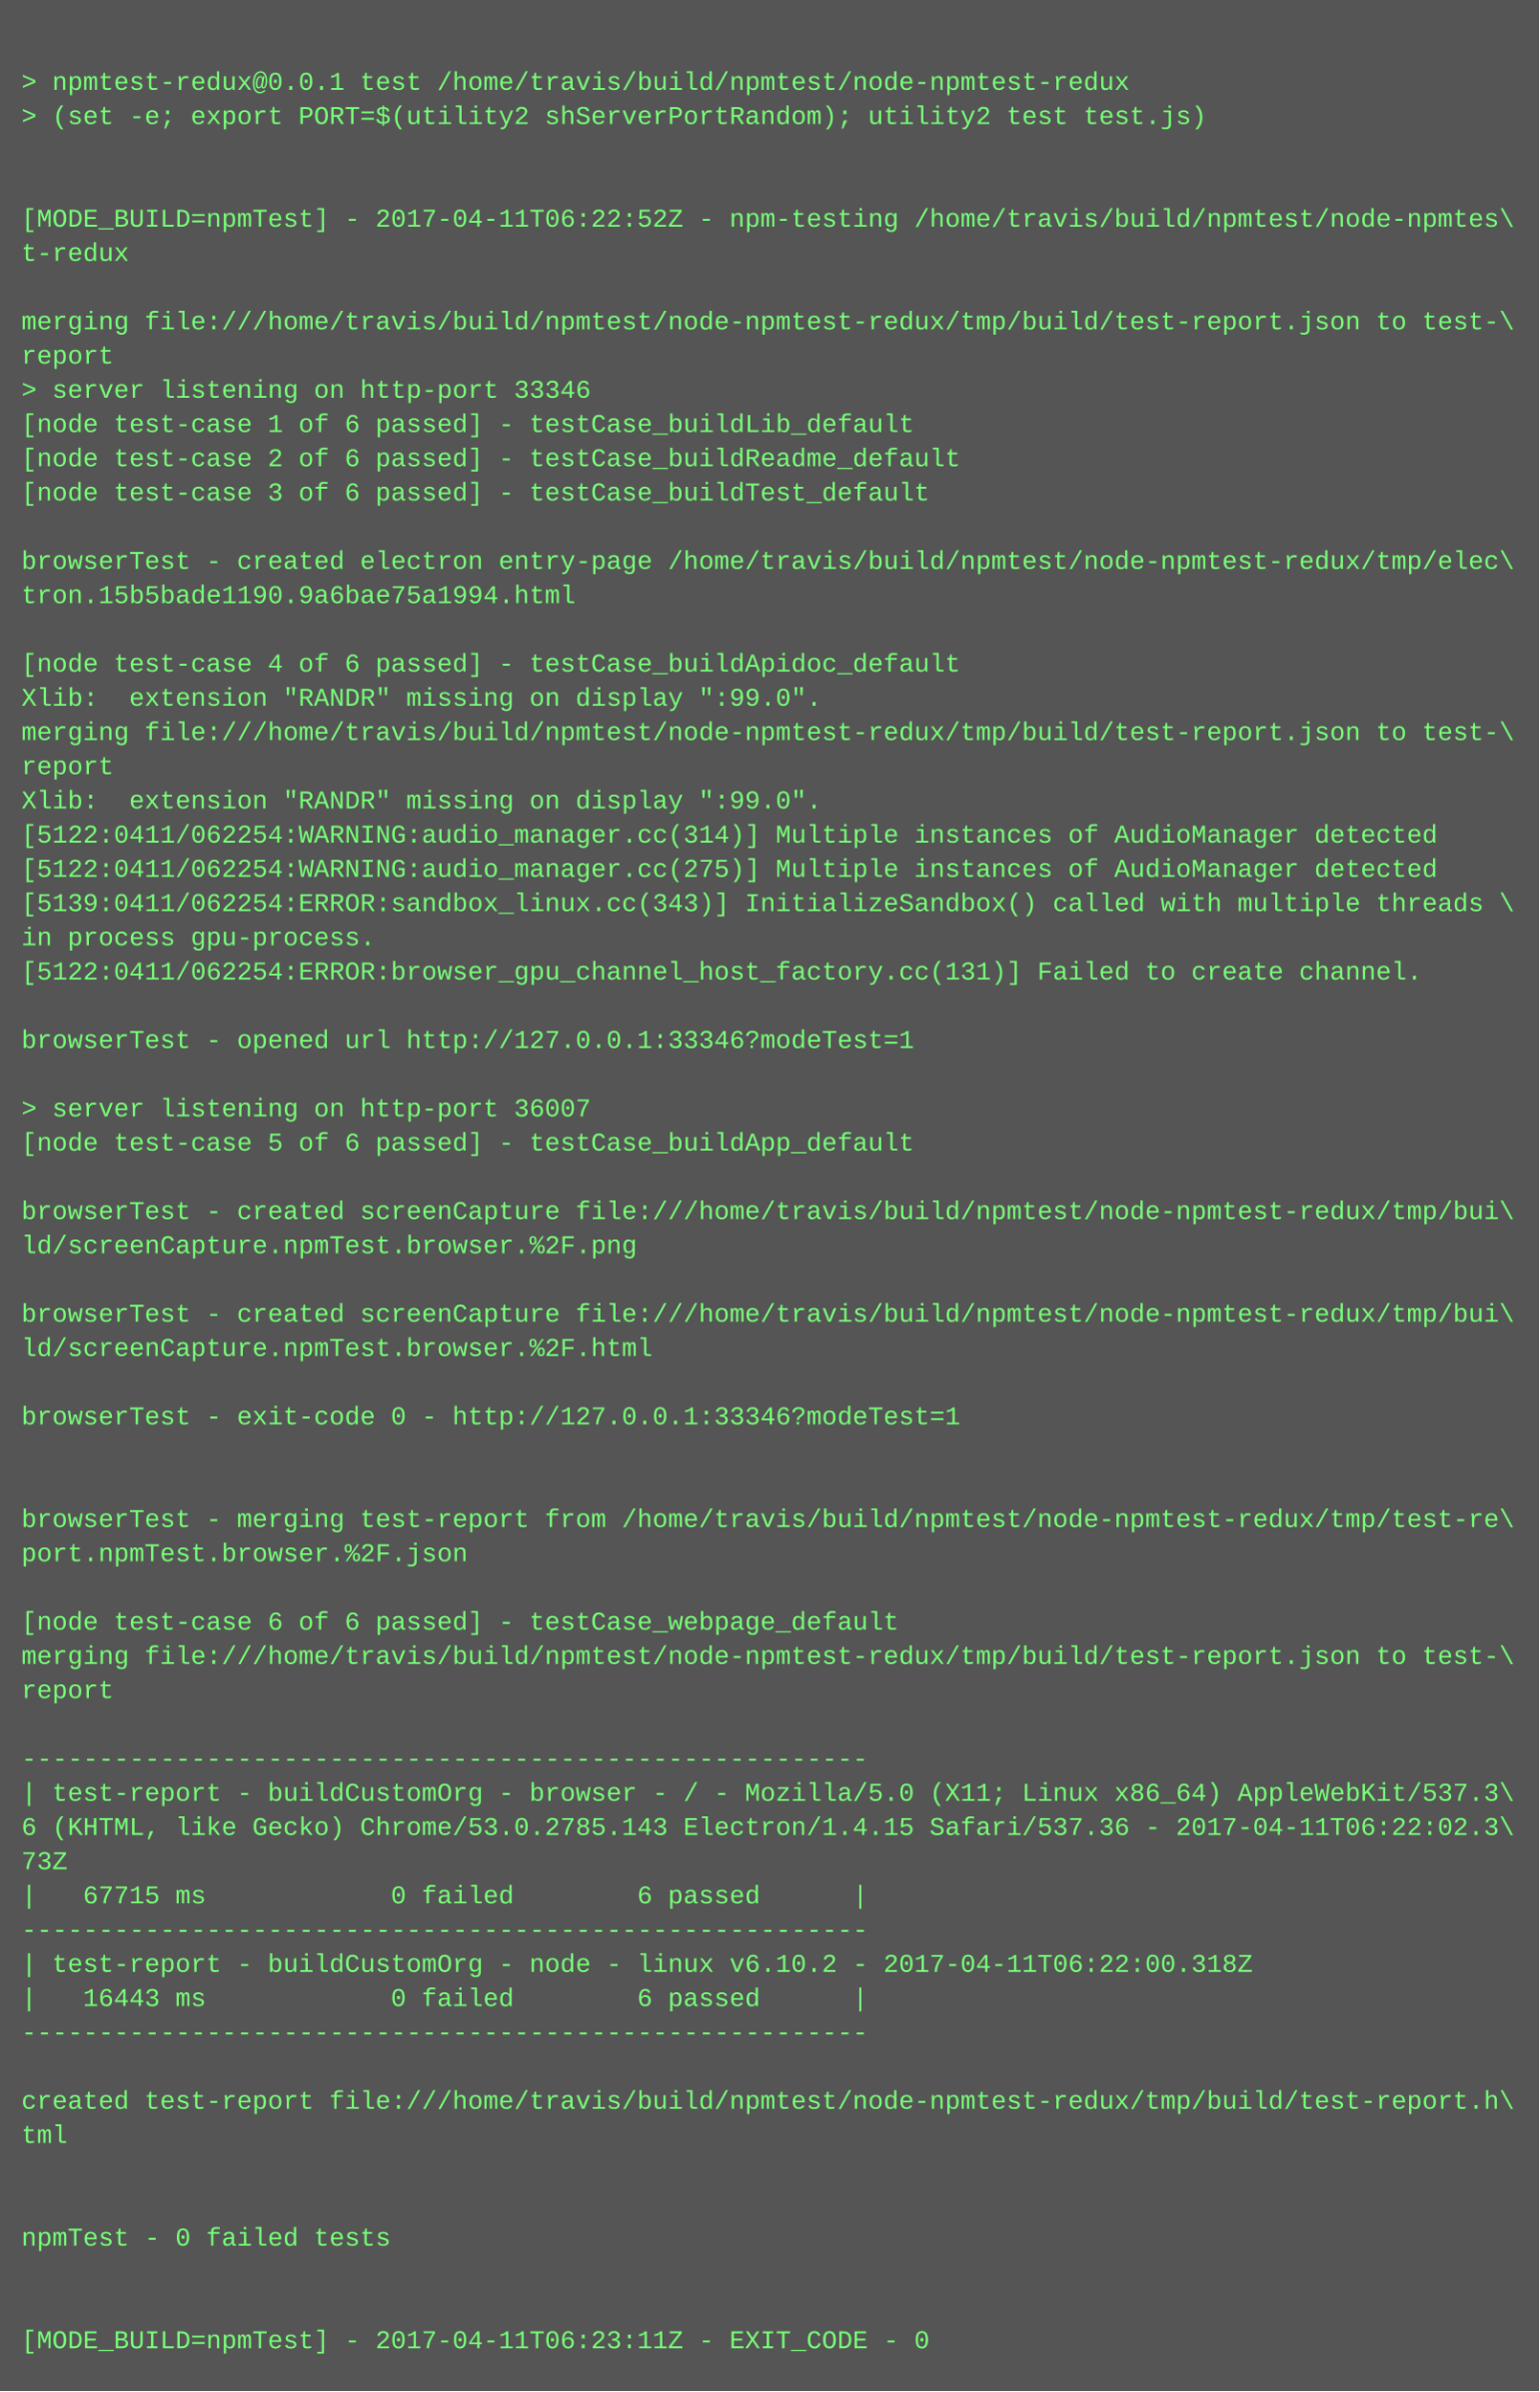
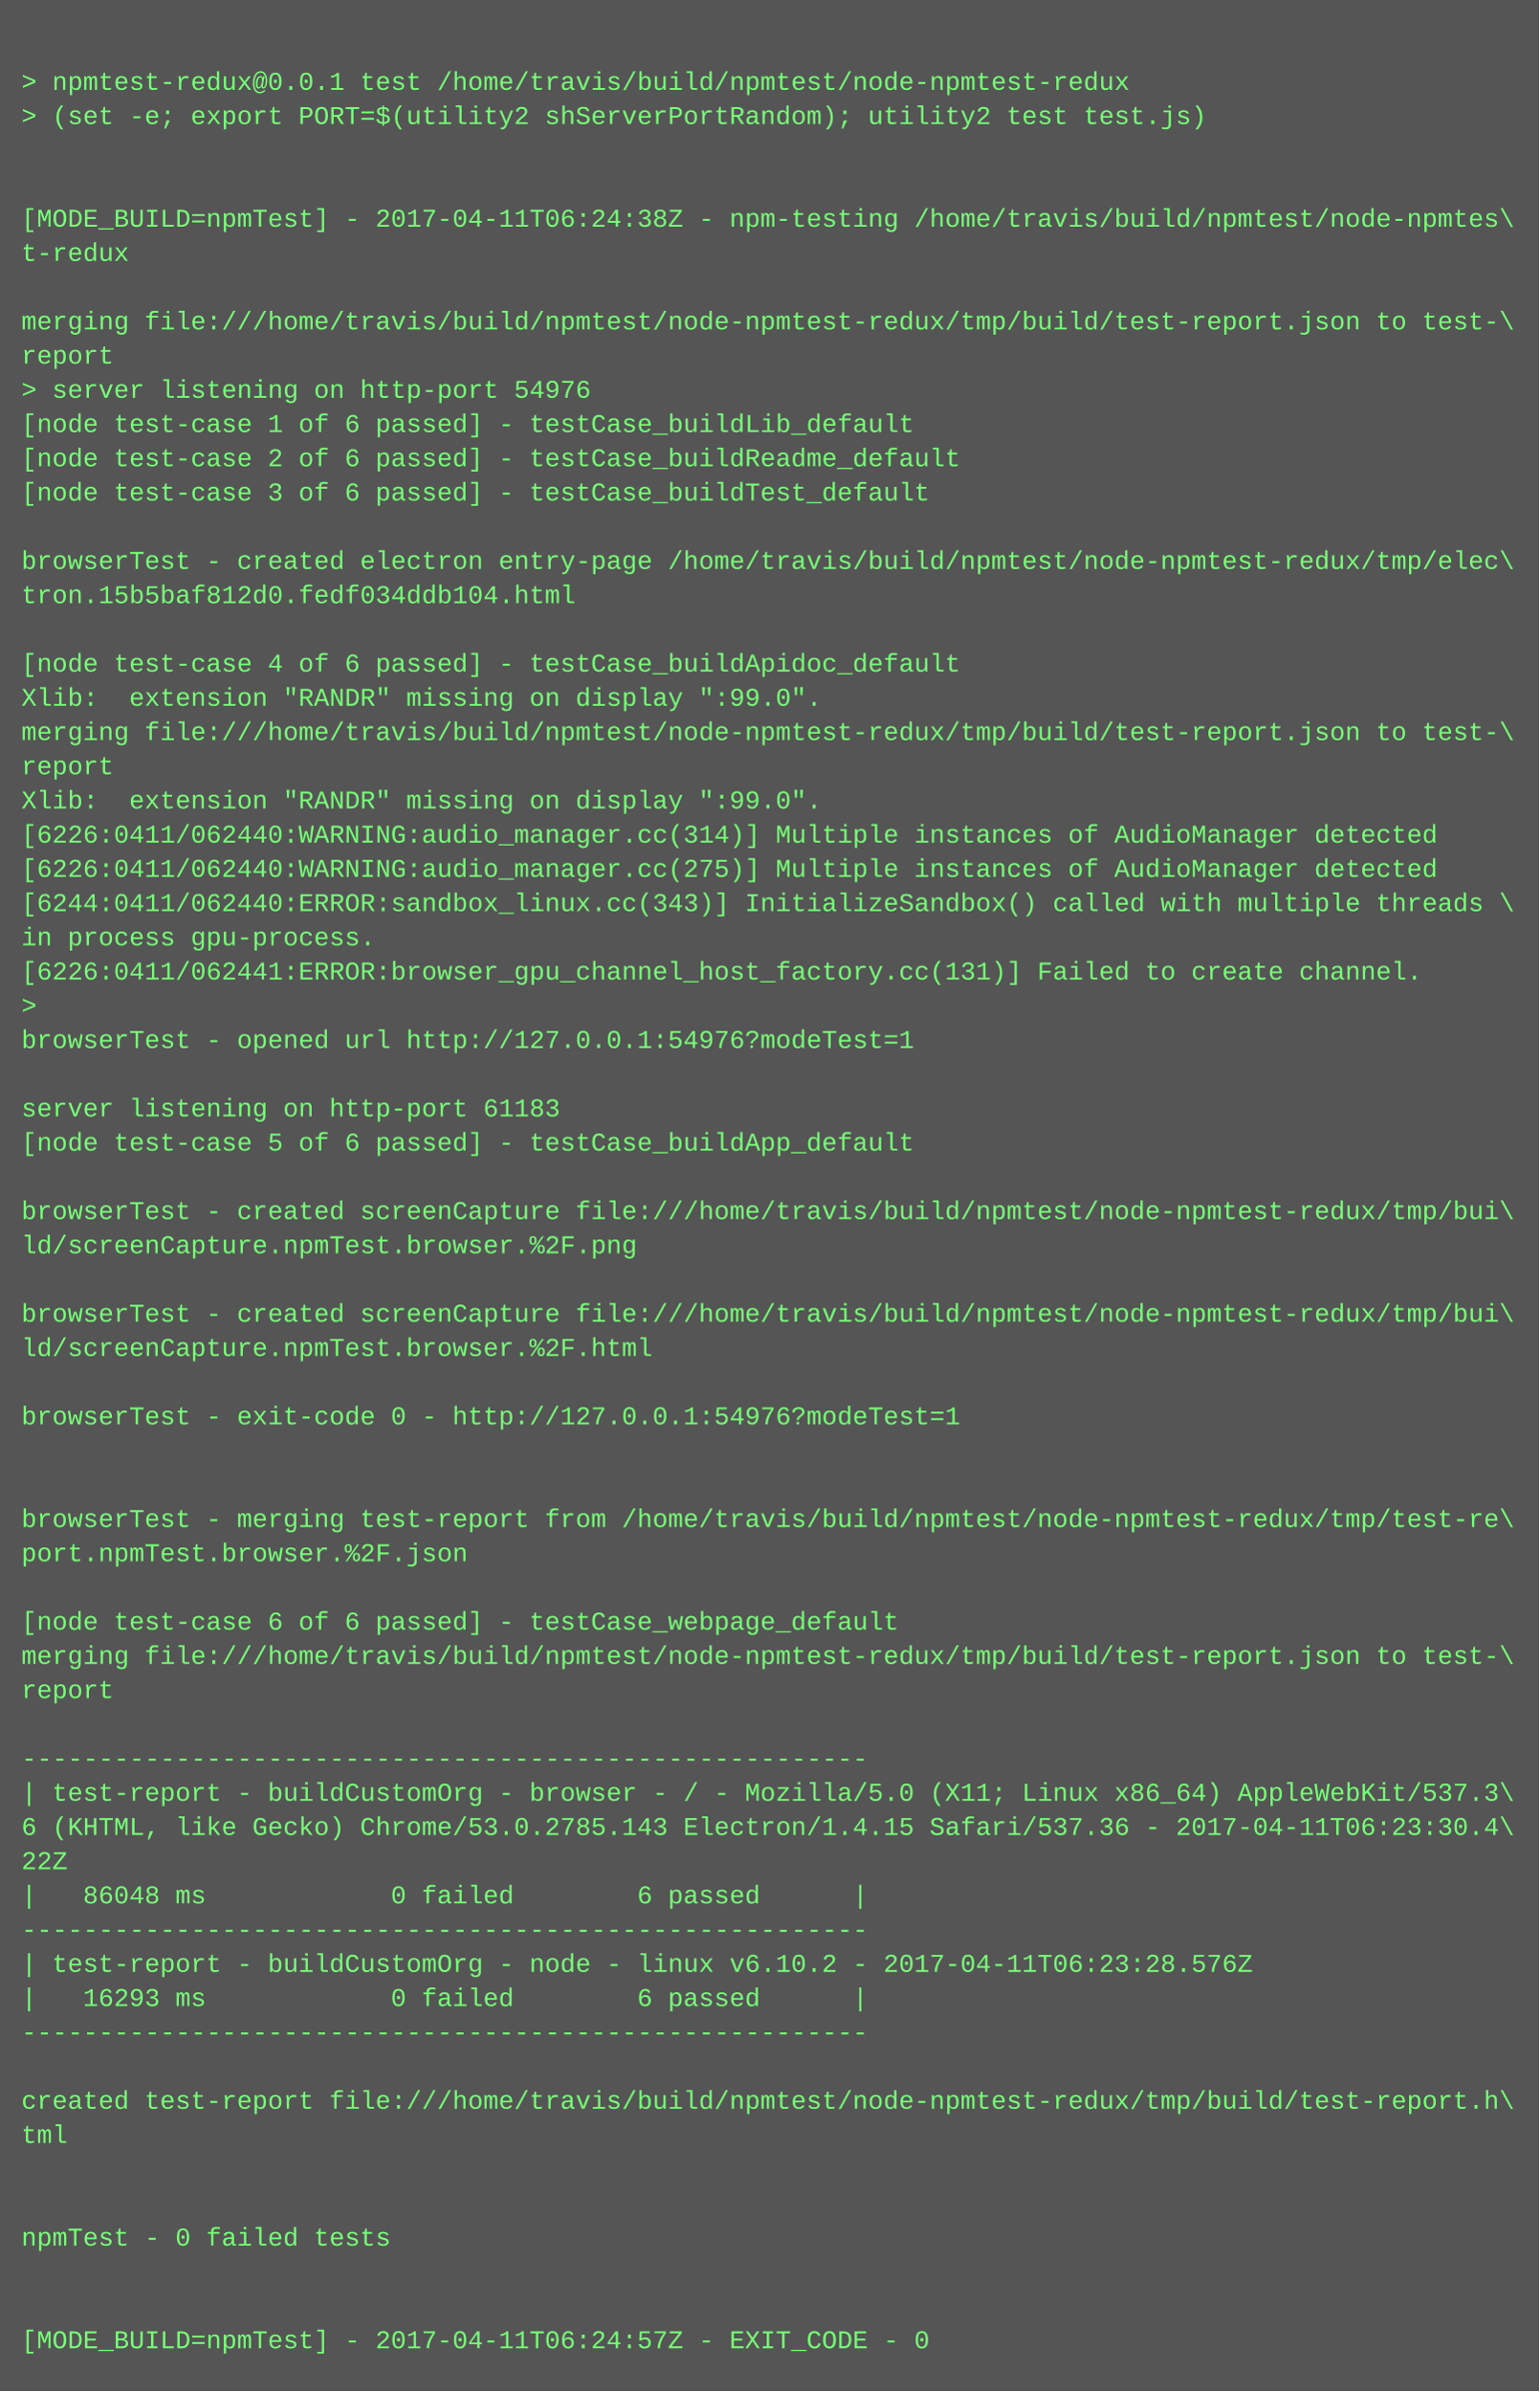
<svg xmlns="http://www.w3.org/2000/svg" height="1118" width="720">
  <rect height="1118" fill="#555" width="720" />
  <text fill="#7f7" font-family="Courier New" font-size="12" xml:space="preserve">
    <tspan x="10" y="26" />
    <tspan x="10" y="42">&gt; npmtest-redux@0.0.1 test /home/travis/build/npmtest/node-npmtest-redux</tspan>
    <tspan x="10" y="58">&gt; (set -e; export PORT=$(utility2 shServerPortRandom); utility2 test test.js)</tspan>
    <tspan x="10" y="74" />
    <tspan x="10" y="90" />
-     <tspan x="10" y="106">[MODE_BUILD=npmTest] - 2017-04-11T06:22:52Z - npm-testing /home/travis/build/npmtest/node-npmtes\</tspan>
+     <tspan x="10" y="106">[MODE_BUILD=npmTest] - 2017-04-11T06:24:38Z - npm-testing /home/travis/build/npmtest/node-npmtes\</tspan>
    <tspan x="10" y="122">t-redux</tspan>
    <tspan x="10" y="138" />
    <tspan x="10" y="154">merging file:///home/travis/build/npmtest/node-npmtest-redux/tmp/build/test-report.json to test-\</tspan>
    <tspan x="10" y="170">report</tspan>
-     <tspan x="10" y="186">&gt; server listening on http-port 33346</tspan>
+     <tspan x="10" y="186">&gt; server listening on http-port 54976</tspan>
    <tspan x="10" y="202">[node test-case 1 of 6 passed] - testCase_buildLib_default</tspan>
    <tspan x="10" y="218">[node test-case 2 of 6 passed] - testCase_buildReadme_default</tspan>
    <tspan x="10" y="234">[node test-case 3 of 6 passed] - testCase_buildTest_default</tspan>
    <tspan x="10" y="250" />
    <tspan x="10" y="266">browserTest - created electron entry-page /home/travis/build/npmtest/node-npmtest-redux/tmp/elec\</tspan>
-     <tspan x="10" y="282">tron.15b5bade1190.9a6bae75a1994.html</tspan>
+     <tspan x="10" y="282">tron.15b5baf812d0.fedf034ddb104.html</tspan>
    <tspan x="10" y="298" />
    <tspan x="10" y="314">[node test-case 4 of 6 passed] - testCase_buildApidoc_default</tspan>
    <tspan x="10" y="330">Xlib:  extension "RANDR" missing on display ":99.0".</tspan>
    <tspan x="10" y="346">merging file:///home/travis/build/npmtest/node-npmtest-redux/tmp/build/test-report.json to test-\</tspan>
    <tspan x="10" y="362">report</tspan>
    <tspan x="10" y="378">Xlib:  extension "RANDR" missing on display ":99.0".</tspan>
-     <tspan x="10" y="394">[5122:0411/062254:WARNING:audio_manager.cc(314)] Multiple instances of AudioManager detected</tspan>
-     <tspan x="10" y="410">[5122:0411/062254:WARNING:audio_manager.cc(275)] Multiple instances of AudioManager detected</tspan>
-     <tspan x="10" y="426">[5139:0411/062254:ERROR:sandbox_linux.cc(343)] InitializeSandbox() called with multiple threads \</tspan>
+     <tspan x="10" y="394">[6226:0411/062440:WARNING:audio_manager.cc(314)] Multiple instances of AudioManager detected</tspan>
+     <tspan x="10" y="410">[6226:0411/062440:WARNING:audio_manager.cc(275)] Multiple instances of AudioManager detected</tspan>
+     <tspan x="10" y="426">[6244:0411/062440:ERROR:sandbox_linux.cc(343)] InitializeSandbox() called with multiple threads \</tspan>
    <tspan x="10" y="442">in process gpu-process. </tspan>
-     <tspan x="10" y="458">[5122:0411/062254:ERROR:browser_gpu_channel_host_factory.cc(131)] Failed to create channel.</tspan>
-     <tspan x="10" y="474" />
-     <tspan x="10" y="490">browserTest - opened url http://127.0.0.1:33346?modeTest=1</tspan>
+     <tspan x="10" y="458">[6226:0411/062441:ERROR:browser_gpu_channel_host_factory.cc(131)] Failed to create channel.</tspan>
+     <tspan x="10" y="474">&gt; </tspan>
+     <tspan x="10" y="490">browserTest - opened url http://127.0.0.1:54976?modeTest=1</tspan>
    <tspan x="10" y="506" />
-     <tspan x="10" y="522">&gt; server listening on http-port 36007</tspan>
+     <tspan x="10" y="522">server listening on http-port 61183</tspan>
    <tspan x="10" y="538">[node test-case 5 of 6 passed] - testCase_buildApp_default</tspan>
    <tspan x="10" y="554" />
    <tspan x="10" y="570">browserTest - created screenCapture file:///home/travis/build/npmtest/node-npmtest-redux/tmp/bui\</tspan>
    <tspan x="10" y="586">ld/screenCapture.npmTest.browser.%2F.png</tspan>
    <tspan x="10" y="602" />
    <tspan x="10" y="618">browserTest - created screenCapture file:///home/travis/build/npmtest/node-npmtest-redux/tmp/bui\</tspan>
    <tspan x="10" y="634">ld/screenCapture.npmTest.browser.%2F.html</tspan>
    <tspan x="10" y="650" />
-     <tspan x="10" y="666">browserTest - exit-code 0 - http://127.0.0.1:33346?modeTest=1</tspan>
+     <tspan x="10" y="666">browserTest - exit-code 0 - http://127.0.0.1:54976?modeTest=1</tspan>
    <tspan x="10" y="682" />
    <tspan x="10" y="698" />
    <tspan x="10" y="714">browserTest - merging test-report from /home/travis/build/npmtest/node-npmtest-redux/tmp/test-re\</tspan>
    <tspan x="10" y="730">port.npmTest.browser.%2F.json</tspan>
    <tspan x="10" y="746" />
    <tspan x="10" y="762">[node test-case 6 of 6 passed] - testCase_webpage_default</tspan>
    <tspan x="10" y="778">merging file:///home/travis/build/npmtest/node-npmtest-redux/tmp/build/test-report.json to test-\</tspan>
    <tspan x="10" y="794">report</tspan>
    <tspan x="10" y="810" />
    <tspan x="10" y="826">-------------------------------------------------------</tspan>
    <tspan x="10" y="842">| test-report - buildCustomOrg - browser - / - Mozilla/5.0 (X11; Linux x86_64) AppleWebKit/537.3\</tspan>
-     <tspan x="10" y="858">6 (KHTML, like Gecko) Chrome/53.0.2785.143 Electron/1.4.15 Safari/537.36 - 2017-04-11T06:22:02.3\</tspan>
-     <tspan x="10" y="874">73Z</tspan>
-     <tspan x="10" y="890">|   67715 ms            0 failed        6 passed      |</tspan>
+     <tspan x="10" y="858">6 (KHTML, like Gecko) Chrome/53.0.2785.143 Electron/1.4.15 Safari/537.36 - 2017-04-11T06:23:30.4\</tspan>
+     <tspan x="10" y="874">22Z</tspan>
+     <tspan x="10" y="890">|   86048 ms            0 failed        6 passed      |</tspan>
    <tspan x="10" y="906">-------------------------------------------------------</tspan>
-     <tspan x="10" y="922">| test-report - buildCustomOrg - node - linux v6.10.2 - 2017-04-11T06:22:00.318Z</tspan>
-     <tspan x="10" y="938">|   16443 ms            0 failed        6 passed      |</tspan>
+     <tspan x="10" y="922">| test-report - buildCustomOrg - node - linux v6.10.2 - 2017-04-11T06:23:28.576Z</tspan>
+     <tspan x="10" y="938">|   16293 ms            0 failed        6 passed      |</tspan>
    <tspan x="10" y="954">-------------------------------------------------------</tspan>
    <tspan x="10" y="970" />
    <tspan x="10" y="986">created test-report file:///home/travis/build/npmtest/node-npmtest-redux/tmp/build/test-report.h\</tspan>
    <tspan x="10" y="1002">tml</tspan>
    <tspan x="10" y="1018" />
    <tspan x="10" y="1034" />
    <tspan x="10" y="1050">npmTest - 0 failed tests</tspan>
    <tspan x="10" y="1066" />
    <tspan x="10" y="1082" />
-     <tspan x="10" y="1098">[MODE_BUILD=npmTest] - 2017-04-11T06:23:11Z - EXIT_CODE - 0</tspan>
+     <tspan x="10" y="1098">[MODE_BUILD=npmTest] - 2017-04-11T06:24:57Z - EXIT_CODE - 0</tspan>
  </text>
</svg>
